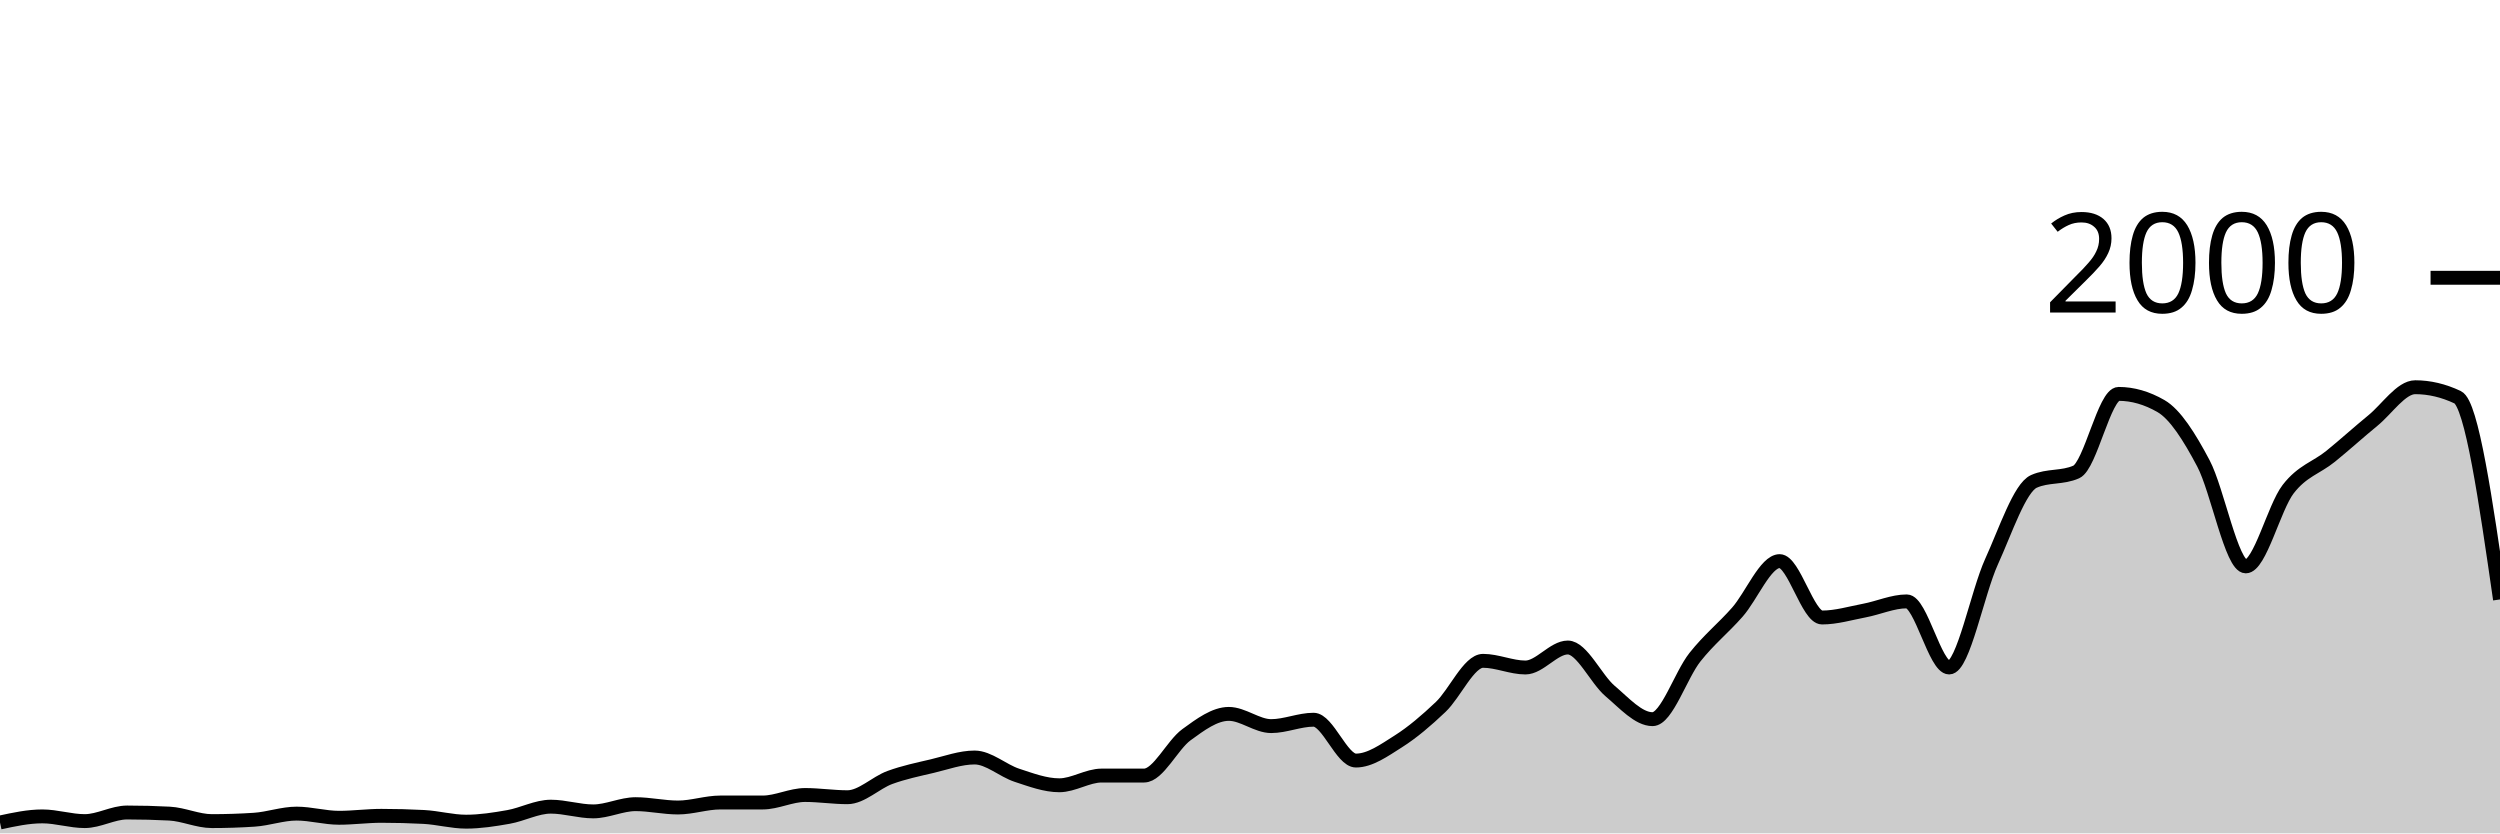
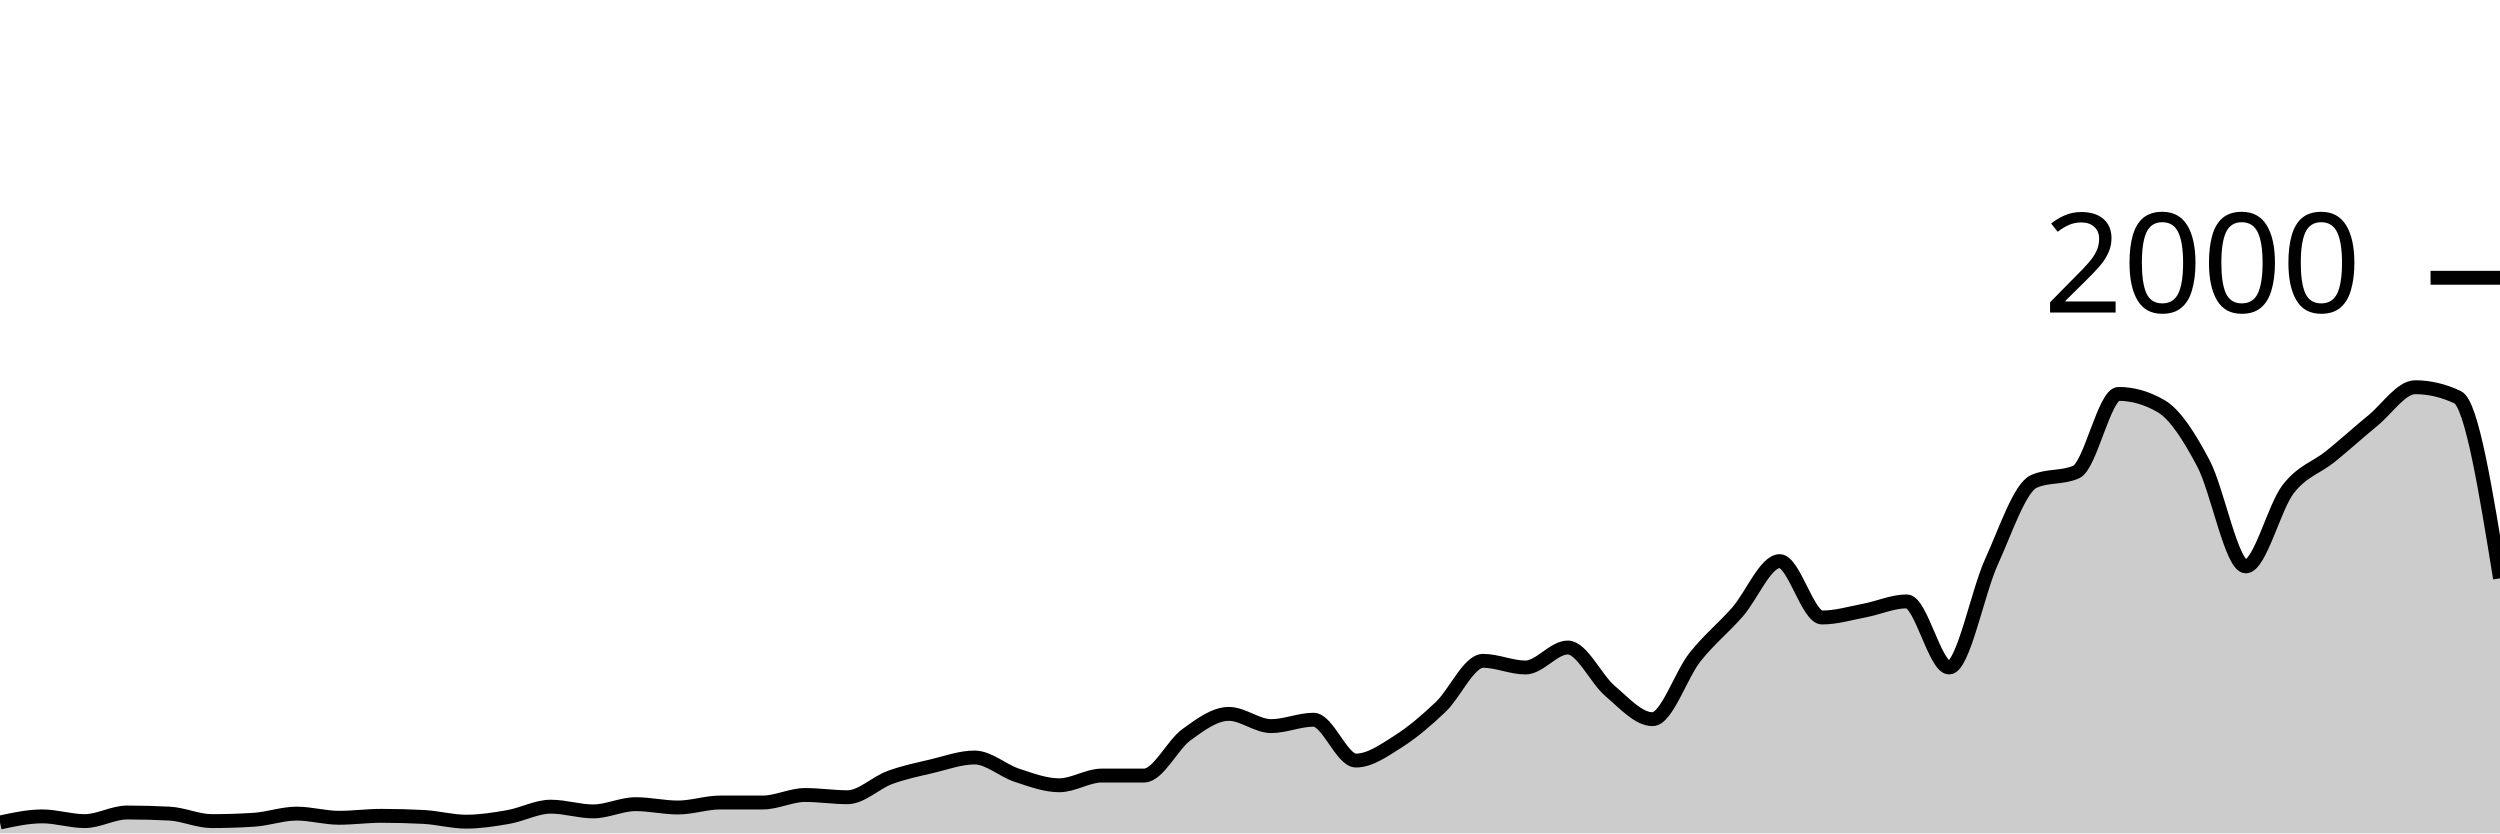
<svg xmlns="http://www.w3.org/2000/svg" viewBox="0 0 180 60">
  <g transform="translate(0,20)">
-     <path class="area" fill="rgba(0, 0, 0, 0.2)" d="M0,39.22C1.017,39,2.034,38.78,3.051,38.78C4.068,38.78,5.085,39.12,6.102,39.12C7.119,39.12,8.136,38.5,9.153,38.5C10.169,38.5,11.186,38.527,12.203,38.58C13.22,38.633,14.237,39.12,15.254,39.12C16.271,39.12,17.288,39.087,18.305,39.02C19.322,38.953,20.339,38.58,21.356,38.58C22.373,38.58,23.39,38.88,24.407,38.88C25.424,38.88,26.441,38.74,27.458,38.74C28.475,38.74,29.492,38.767,30.508,38.82C31.525,38.873,32.542,39.16,33.559,39.16C34.576,39.16,35.593,39,36.61,38.82C37.627,38.64,38.644,38.08,39.661,38.08C40.678,38.08,41.695,38.42,42.712,38.42C43.729,38.42,44.746,37.9,45.763,37.9C46.78,37.9,47.797,38.14,48.814,38.14C49.831,38.14,50.847,37.78,51.864,37.78C52.881,37.78,53.898,37.78,54.915,37.78C55.932,37.78,56.949,37.24,57.966,37.24C58.983,37.24,60,37.4,61.017,37.4C62.034,37.4,63.051,36.353,64.068,35.98C65.085,35.607,66.102,35.4,67.119,35.16C68.136,34.92,69.153,34.54,70.169,34.54C71.186,34.54,72.203,35.487,73.22,35.82C74.237,36.153,75.254,36.54,76.271,36.54C77.288,36.54,78.305,35.84,79.322,35.84C80.339,35.84,81.356,35.84,82.373,35.84C83.39,35.84,84.407,33.64,85.424,32.9C86.441,32.16,87.458,31.4,88.475,31.4C89.492,31.4,90.508,32.28,91.525,32.28C92.542,32.28,93.559,31.82,94.576,31.82C95.593,31.82,96.61,34.76,97.627,34.76C98.644,34.76,99.661,34.023,100.678,33.38C101.695,32.737,102.712,31.867,103.729,30.9C104.746,29.933,105.763,27.58,106.78,27.58C107.797,27.58,108.814,28.06,109.831,28.06C110.847,28.06,111.864,26.62,112.881,26.62C113.898,26.62,114.915,28.9,115.932,29.76C116.949,30.62,117.966,31.78,118.983,31.78C120,31.78,121.017,28.603,122.034,27.32C123.051,26.037,124.068,25.233,125.085,24.08C126.102,22.927,127.119,20.4,128.136,20.4C129.153,20.4,130.169,24.46,131.186,24.46C132.203,24.46,133.22,24.153,134.237,23.96C135.254,23.767,136.271,23.3,137.288,23.3C138.305,23.3,139.322,28.06,140.339,28.06C141.356,28.06,142.373,22.673,143.39,20.44C144.407,18.207,145.424,15.113,146.441,14.66C147.458,14.207,148.475,14.433,149.492,13.98C150.508,13.527,151.525,8.36,152.542,8.36C153.559,8.36,154.576,8.653,155.593,9.24C156.61,9.827,157.627,11.437,158.644,13.36C159.661,15.283,160.678,20.78,161.695,20.78C162.712,20.78,163.729,16.54,164.746,15.22C165.763,13.9,166.78,13.683,167.797,12.86C168.814,12.037,169.831,11.11,170.847,10.28C171.864,9.45,172.881,7.88,173.898,7.88C174.915,7.88,175.932,8.12,176.949,8.6C177.966,9.08,178.983,16.12,180,23.16L180,40C178.983,40,177.966,40,176.949,40C175.932,40,174.915,40,173.898,40C172.881,40,171.864,40,170.847,40C169.831,40,168.814,40,167.797,40C166.78,40,165.763,40,164.746,40C163.729,40,162.712,40,161.695,40C160.678,40,159.661,40,158.644,40C157.627,40,156.61,40,155.593,40C154.576,40,153.559,40,152.542,40C151.525,40,150.508,40,149.492,40C148.475,40,147.458,40,146.441,40C145.424,40,144.407,40,143.39,40C142.373,40,141.356,40,140.339,40C139.322,40,138.305,40,137.288,40C136.271,40,135.254,40,134.237,40C133.22,40,132.203,40,131.186,40C130.169,40,129.153,40,128.136,40C127.119,40,126.102,40,125.085,40C124.068,40,123.051,40,122.034,40C121.017,40,120,40,118.983,40C117.966,40,116.949,40,115.932,40C114.915,40,113.898,40,112.881,40C111.864,40,110.847,40,109.831,40C108.814,40,107.797,40,106.78,40C105.763,40,104.746,40,103.729,40C102.712,40,101.695,40,100.678,40C99.661,40,98.644,40,97.627,40C96.61,40,95.593,40,94.576,40C93.559,40,92.542,40,91.525,40C90.508,40,89.492,40,88.475,40C87.458,40,86.441,40,85.424,40C84.407,40,83.39,40,82.373,40C81.356,40,80.339,40,79.322,40C78.305,40,77.288,40,76.271,40C75.254,40,74.237,40,73.22,40C72.203,40,71.186,40,70.169,40C69.153,40,68.136,40,67.119,40C66.102,40,65.085,40,64.068,40C63.051,40,62.034,40,61.017,40C60,40,58.983,40,57.966,40C56.949,40,55.932,40,54.915,40C53.898,40,52.881,40,51.864,40C50.847,40,49.831,40,48.814,40C47.797,40,46.78,40,45.763,40C44.746,40,43.729,40,42.712,40C41.695,40,40.678,40,39.661,40C38.644,40,37.627,40,36.61,40C35.593,40,34.576,40,33.559,40C32.542,40,31.525,40,30.508,40C29.492,40,28.475,40,27.458,40C26.441,40,25.424,40,24.407,40C23.39,40,22.373,40,21.356,40C20.339,40,19.322,40,18.305,40C17.288,40,16.271,40,15.254,40C14.237,40,13.22,40,12.203,40C11.186,40,10.169,40,9.153,40C8.136,40,7.119,40,6.102,40C5.085,40,4.068,40,3.051,40C2.034,40,1.017,40,0,40Z" />
-     <path class="line" stroke="black" fill="none" d="M0,39.22C1.017,39,2.034,38.78,3.051,38.78C4.068,38.78,5.085,39.12,6.102,39.12C7.119,39.12,8.136,38.5,9.153,38.5C10.169,38.5,11.186,38.527,12.203,38.58C13.22,38.633,14.237,39.12,15.254,39.12C16.271,39.12,17.288,39.087,18.305,39.02C19.322,38.953,20.339,38.58,21.356,38.58C22.373,38.58,23.39,38.88,24.407,38.88C25.424,38.88,26.441,38.74,27.458,38.74C28.475,38.74,29.492,38.767,30.508,38.82C31.525,38.873,32.542,39.16,33.559,39.16C34.576,39.16,35.593,39,36.61,38.82C37.627,38.64,38.644,38.08,39.661,38.08C40.678,38.08,41.695,38.42,42.712,38.42C43.729,38.42,44.746,37.9,45.763,37.9C46.78,37.9,47.797,38.14,48.814,38.14C49.831,38.14,50.847,37.78,51.864,37.78C52.881,37.78,53.898,37.78,54.915,37.78C55.932,37.78,56.949,37.24,57.966,37.24C58.983,37.24,60,37.4,61.017,37.4C62.034,37.4,63.051,36.353,64.068,35.98C65.085,35.607,66.102,35.4,67.119,35.16C68.136,34.92,69.153,34.54,70.169,34.54C71.186,34.54,72.203,35.487,73.22,35.82C74.237,36.153,75.254,36.54,76.271,36.54C77.288,36.54,78.305,35.84,79.322,35.84C80.339,35.84,81.356,35.84,82.373,35.84C83.39,35.84,84.407,33.64,85.424,32.9C86.441,32.16,87.458,31.4,88.475,31.4C89.492,31.4,90.508,32.28,91.525,32.28C92.542,32.28,93.559,31.82,94.576,31.82C95.593,31.82,96.61,34.76,97.627,34.76C98.644,34.76,99.661,34.023,100.678,33.38C101.695,32.737,102.712,31.867,103.729,30.9C104.746,29.933,105.763,27.58,106.78,27.58C107.797,27.58,108.814,28.06,109.831,28.06C110.847,28.06,111.864,26.62,112.881,26.62C113.898,26.62,114.915,28.9,115.932,29.76C116.949,30.62,117.966,31.78,118.983,31.78C120,31.78,121.017,28.603,122.034,27.32C123.051,26.037,124.068,25.233,125.085,24.08C126.102,22.927,127.119,20.4,128.136,20.4C129.153,20.4,130.169,24.46,131.186,24.46C132.203,24.46,133.22,24.153,134.237,23.96C135.254,23.767,136.271,23.3,137.288,23.3C138.305,23.3,139.322,28.06,140.339,28.06C141.356,28.06,142.373,22.673,143.39,20.44C144.407,18.207,145.424,15.113,146.441,14.66C147.458,14.207,148.475,14.433,149.492,13.98C150.508,13.527,151.525,8.36,152.542,8.36C153.559,8.36,154.576,8.653,155.593,9.24C156.61,9.827,157.627,11.437,158.644,13.36C159.661,15.283,160.678,20.78,161.695,20.78C162.712,20.78,163.729,16.54,164.746,15.22C165.763,13.9,166.78,13.683,167.797,12.86C168.814,12.037,169.831,11.11,170.847,10.28C171.864,9.45,172.881,7.88,173.898,7.88C174.915,7.88,175.932,8.12,176.949,8.6C177.966,9.08,178.983,16.12,180,23.16" />
+     <path class="area" fill="rgba(0, 0, 0, 0.2)" d="M0,39.22C1.017,39,2.034,38.78,3.051,38.78C4.068,38.78,5.085,39.12,6.102,39.12C7.119,39.12,8.136,38.5,9.153,38.5C10.169,38.5,11.186,38.527,12.203,38.58C13.22,38.633,14.237,39.12,15.254,39.12C16.271,39.12,17.288,39.087,18.305,39.02C19.322,38.953,20.339,38.58,21.356,38.58C22.373,38.58,23.39,38.88,24.407,38.88C25.424,38.88,26.441,38.74,27.458,38.74C28.475,38.74,29.492,38.767,30.508,38.82C31.525,38.873,32.542,39.16,33.559,39.16C34.576,39.16,35.593,39,36.61,38.82C37.627,38.64,38.644,38.08,39.661,38.08C40.678,38.08,41.695,38.42,42.712,38.42C43.729,38.42,44.746,37.9,45.763,37.9C46.78,37.9,47.797,38.14,48.814,38.14C49.831,38.14,50.847,37.78,51.864,37.78C52.881,37.78,53.898,37.78,54.915,37.78C55.932,37.78,56.949,37.24,57.966,37.24C58.983,37.24,60,37.4,61.017,37.4C62.034,37.4,63.051,36.353,64.068,35.98C65.085,35.607,66.102,35.4,67.119,35.16C68.136,34.92,69.153,34.54,70.169,34.54C71.186,34.54,72.203,35.487,73.22,35.82C74.237,36.153,75.254,36.54,76.271,36.54C77.288,36.54,78.305,35.84,79.322,35.84C80.339,35.84,81.356,35.84,82.373,35.84C83.39,35.84,84.407,33.64,85.424,32.9C86.441,32.16,87.458,31.4,88.475,31.4C89.492,31.4,90.508,32.28,91.525,32.28C92.542,32.28,93.559,31.82,94.576,31.82C95.593,31.82,96.61,34.76,97.627,34.76C98.644,34.76,99.661,34.023,100.678,33.38C101.695,32.737,102.712,31.867,103.729,30.9C104.746,29.933,105.763,27.58,106.78,27.58C107.797,27.58,108.814,28.06,109.831,28.06C110.847,28.06,111.864,26.62,112.881,26.62C113.898,26.62,114.915,28.9,115.932,29.76C116.949,30.62,117.966,31.78,118.983,31.78C120,31.78,121.017,28.603,122.034,27.32C123.051,26.037,124.068,25.233,125.085,24.08C126.102,22.927,127.119,20.4,128.136,20.4C129.153,20.4,130.169,24.46,131.186,24.46C132.203,24.46,133.22,24.153,134.237,23.96C135.254,23.767,136.271,23.3,137.288,23.3C138.305,23.3,139.322,28.06,140.339,28.06C141.356,28.06,142.373,22.673,143.39,20.44C144.407,18.207,145.424,15.113,146.441,14.66C147.458,14.207,148.475,14.433,149.492,13.98C150.508,13.527,151.525,8.36,152.542,8.36C153.559,8.36,154.576,8.653,155.593,9.24C156.61,9.827,157.627,11.437,158.644,13.36C159.661,15.283,160.678,20.78,161.695,20.78C162.712,20.78,163.729,16.54,164.746,15.22C165.763,13.9,166.78,13.683,167.797,12.86C168.814,12.037,169.831,11.11,170.847,10.28C171.864,9.45,172.881,7.88,173.898,7.88C174.915,7.88,175.932,8.12,176.949,8.6C177.966,9.08,178.983,15.36,180,21.64L180,40C178.983,40,177.966,40,176.949,40C175.932,40,174.915,40,173.898,40C172.881,40,171.864,40,170.847,40C169.831,40,168.814,40,167.797,40C166.78,40,165.763,40,164.746,40C163.729,40,162.712,40,161.695,40C160.678,40,159.661,40,158.644,40C157.627,40,156.61,40,155.593,40C154.576,40,153.559,40,152.542,40C151.525,40,150.508,40,149.492,40C148.475,40,147.458,40,146.441,40C145.424,40,144.407,40,143.39,40C142.373,40,141.356,40,140.339,40C139.322,40,138.305,40,137.288,40C136.271,40,135.254,40,134.237,40C133.22,40,132.203,40,131.186,40C130.169,40,129.153,40,128.136,40C127.119,40,126.102,40,125.085,40C124.068,40,123.051,40,122.034,40C121.017,40,120,40,118.983,40C117.966,40,116.949,40,115.932,40C114.915,40,113.898,40,112.881,40C111.864,40,110.847,40,109.831,40C108.814,40,107.797,40,106.78,40C105.763,40,104.746,40,103.729,40C102.712,40,101.695,40,100.678,40C99.661,40,98.644,40,97.627,40C96.61,40,95.593,40,94.576,40C93.559,40,92.542,40,91.525,40C90.508,40,89.492,40,88.475,40C87.458,40,86.441,40,85.424,40C84.407,40,83.39,40,82.373,40C81.356,40,80.339,40,79.322,40C78.305,40,77.288,40,76.271,40C75.254,40,74.237,40,73.22,40C72.203,40,71.186,40,70.169,40C69.153,40,68.136,40,67.119,40C66.102,40,65.085,40,64.068,40C63.051,40,62.034,40,61.017,40C60,40,58.983,40,57.966,40C56.949,40,55.932,40,54.915,40C53.898,40,52.881,40,51.864,40C50.847,40,49.831,40,48.814,40C47.797,40,46.78,40,45.763,40C44.746,40,43.729,40,42.712,40C41.695,40,40.678,40,39.661,40C38.644,40,37.627,40,36.61,40C35.593,40,34.576,40,33.559,40C32.542,40,31.525,40,30.508,40C29.492,40,28.475,40,27.458,40C26.441,40,25.424,40,24.407,40C23.39,40,22.373,40,21.356,40C20.339,40,19.322,40,18.305,40C17.288,40,16.271,40,15.254,40C14.237,40,13.22,40,12.203,40C11.186,40,10.169,40,9.153,40C8.136,40,7.119,40,6.102,40C5.085,40,4.068,40,3.051,40C2.034,40,1.017,40,0,40Z" />
+     <path class="line" stroke="black" fill="none" d="M0,39.22C1.017,39,2.034,38.78,3.051,38.78C4.068,38.78,5.085,39.12,6.102,39.12C7.119,39.12,8.136,38.5,9.153,38.5C10.169,38.5,11.186,38.527,12.203,38.58C13.22,38.633,14.237,39.12,15.254,39.12C16.271,39.12,17.288,39.087,18.305,39.02C19.322,38.953,20.339,38.58,21.356,38.58C22.373,38.58,23.39,38.88,24.407,38.88C25.424,38.88,26.441,38.74,27.458,38.74C28.475,38.74,29.492,38.767,30.508,38.82C31.525,38.873,32.542,39.16,33.559,39.16C34.576,39.16,35.593,39,36.61,38.82C37.627,38.64,38.644,38.08,39.661,38.08C40.678,38.08,41.695,38.42,42.712,38.42C43.729,38.42,44.746,37.9,45.763,37.9C46.78,37.9,47.797,38.14,48.814,38.14C49.831,38.14,50.847,37.78,51.864,37.78C52.881,37.78,53.898,37.78,54.915,37.78C55.932,37.78,56.949,37.24,57.966,37.24C58.983,37.24,60,37.4,61.017,37.4C62.034,37.4,63.051,36.353,64.068,35.98C65.085,35.607,66.102,35.4,67.119,35.16C68.136,34.92,69.153,34.54,70.169,34.54C71.186,34.54,72.203,35.487,73.22,35.82C74.237,36.153,75.254,36.54,76.271,36.54C77.288,36.54,78.305,35.84,79.322,35.84C80.339,35.84,81.356,35.84,82.373,35.84C83.39,35.84,84.407,33.64,85.424,32.9C86.441,32.16,87.458,31.4,88.475,31.4C89.492,31.4,90.508,32.28,91.525,32.28C92.542,32.28,93.559,31.82,94.576,31.82C95.593,31.82,96.61,34.76,97.627,34.76C98.644,34.76,99.661,34.023,100.678,33.38C101.695,32.737,102.712,31.867,103.729,30.9C104.746,29.933,105.763,27.58,106.78,27.58C107.797,27.58,108.814,28.06,109.831,28.06C110.847,28.06,111.864,26.62,112.881,26.62C113.898,26.62,114.915,28.9,115.932,29.76C116.949,30.62,117.966,31.78,118.983,31.78C120,31.78,121.017,28.603,122.034,27.32C123.051,26.037,124.068,25.233,125.085,24.08C126.102,22.927,127.119,20.4,128.136,20.4C129.153,20.4,130.169,24.46,131.186,24.46C132.203,24.46,133.22,24.153,134.237,23.96C135.254,23.767,136.271,23.3,137.288,23.3C138.305,23.3,139.322,28.06,140.339,28.06C141.356,28.06,142.373,22.673,143.39,20.44C144.407,18.207,145.424,15.113,146.441,14.66C147.458,14.207,148.475,14.433,149.492,13.98C150.508,13.527,151.525,8.36,152.542,8.36C153.559,8.36,154.576,8.653,155.593,9.24C156.61,9.827,157.627,11.437,158.644,13.36C159.661,15.283,160.678,20.78,161.695,20.78C162.712,20.78,163.729,16.54,164.746,15.22C165.763,13.9,166.78,13.683,167.797,12.86C168.814,12.037,169.831,11.11,170.847,10.28C171.864,9.45,172.881,7.88,173.898,7.88C174.915,7.88,175.932,8.12,176.949,8.6C177.966,9.08,178.983,15.36,180,21.64" />
    <path class="axis-ceiling" stroke-width="1" stroke="black" fill="none" d="M175,0L180,0" />
    <text class="axis-ceiling-label" font-family="sans-serif" text-anchor="end" font-size="10px" x="170" y="2.5">2000</text>
  </g>
</svg>
